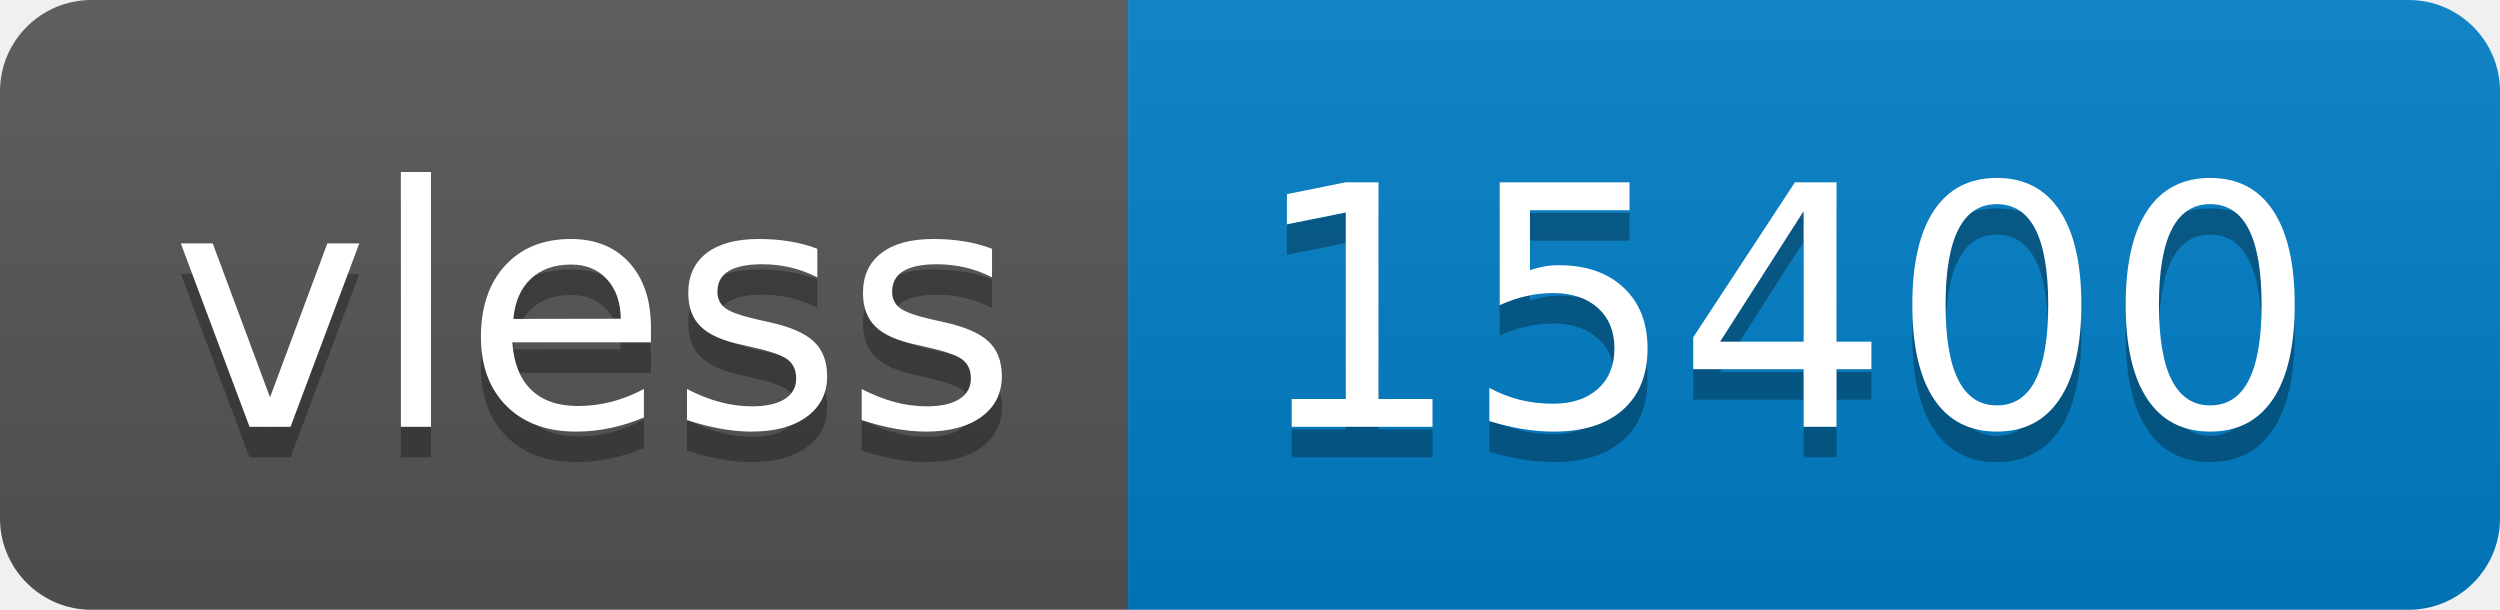
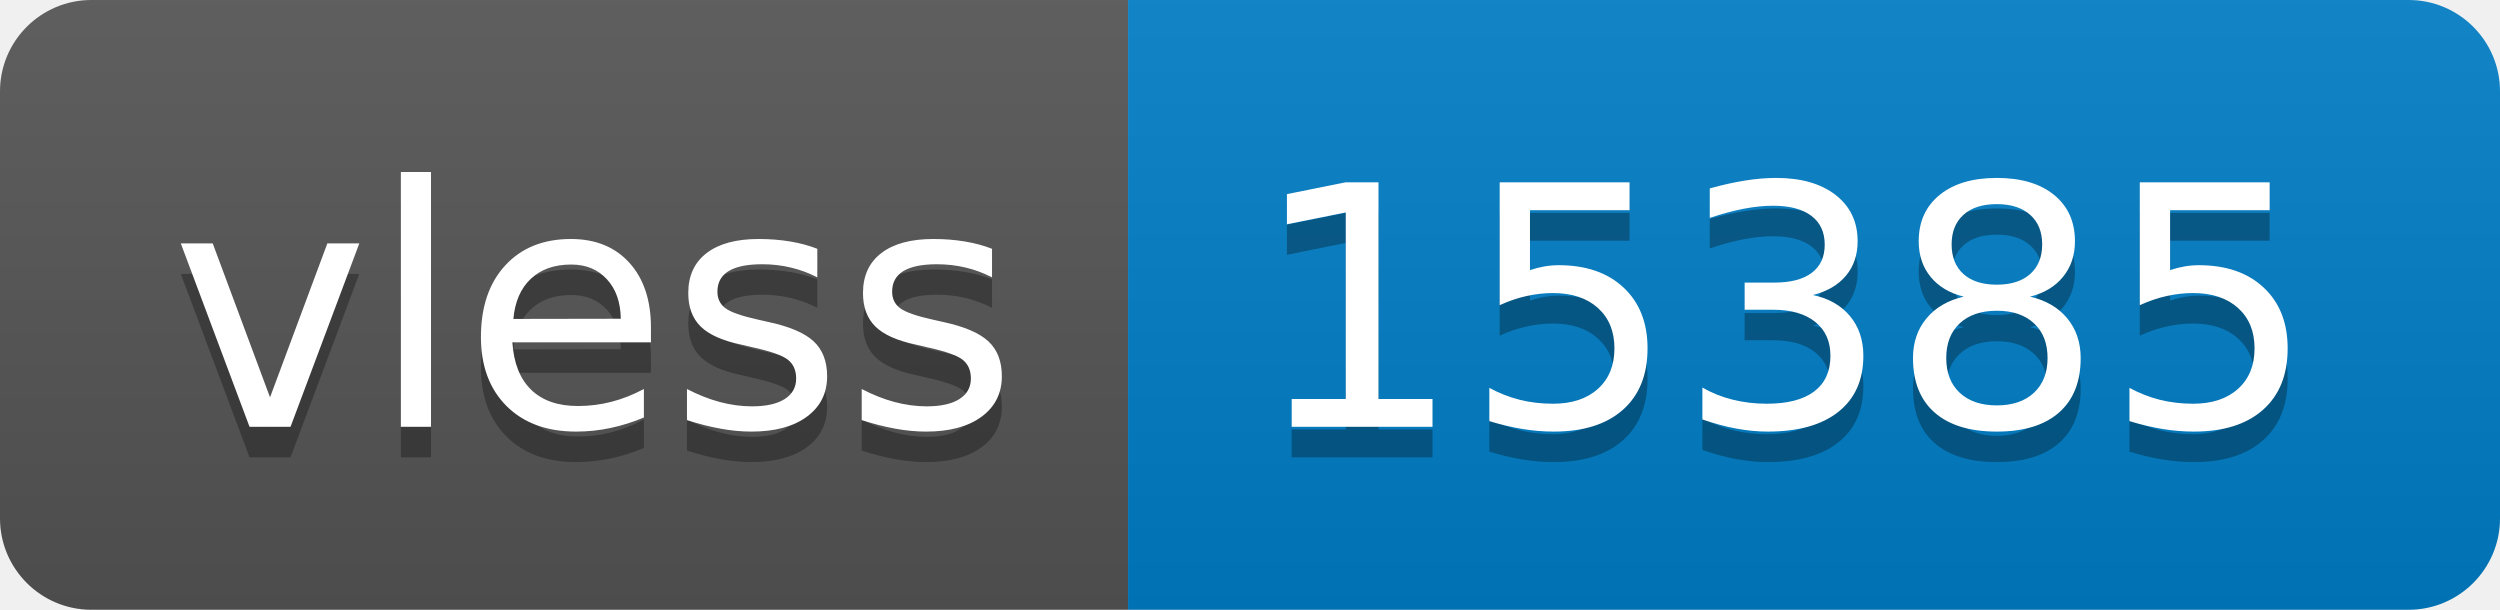
- <svg xmlns="http://www.w3.org/2000/svg" width="82" height="20" role="img" aria-label="vless: 15400">
+ <svg xmlns="http://www.w3.org/2000/svg" width="82" height="20" role="img" aria-label="vless: 15385">
  <linearGradient id="s" x2="0" y2="100%">
    <stop offset="0" stop-color="#bbb" stop-opacity=".1" />
    <stop offset="1" stop-opacity=".1" />
  </linearGradient>
  <clipPath id="r">
    <rect width="82" height="20" rx="3" fill="#fff" />
  </clipPath>
  <g clip-path="url(#r)">
    <rect width="37" height="20" fill="#555" />
    <rect x="37" width="45" height="20" fill="#007ec6" />
    <rect width="82" height="20" fill="url(#s)" />
  </g>
  <g fill="#fff" text-anchor="middle" font-family="Verdana,Geneva,DejaVu Sans,sans-serif" text-rendering="geometricPrecision" font-size="110">
    <text aria-hidden="true" x="195" y="150" fill="#010101" fill-opacity=".3" transform="scale(.1)" textLength="270">vless</text>
    <text x="195" y="140" transform="scale(.1)" fill="#fff" textLength="270">vless</text>
-     <text aria-hidden="true" x="585" y="150" fill="#010101" fill-opacity=".3" transform="scale(.1)" textLength="350">15400</text>
-     <text x="585" y="140" transform="scale(.1)" fill="#fff" textLength="350">15400</text>
+     <text aria-hidden="true" x="585" y="150" fill="#010101" fill-opacity=".3" transform="scale(.1)" textLength="350">15385</text>
+     <text x="585" y="140" transform="scale(.1)" fill="#fff" textLength="350">15385</text>
  </g>
</svg>
